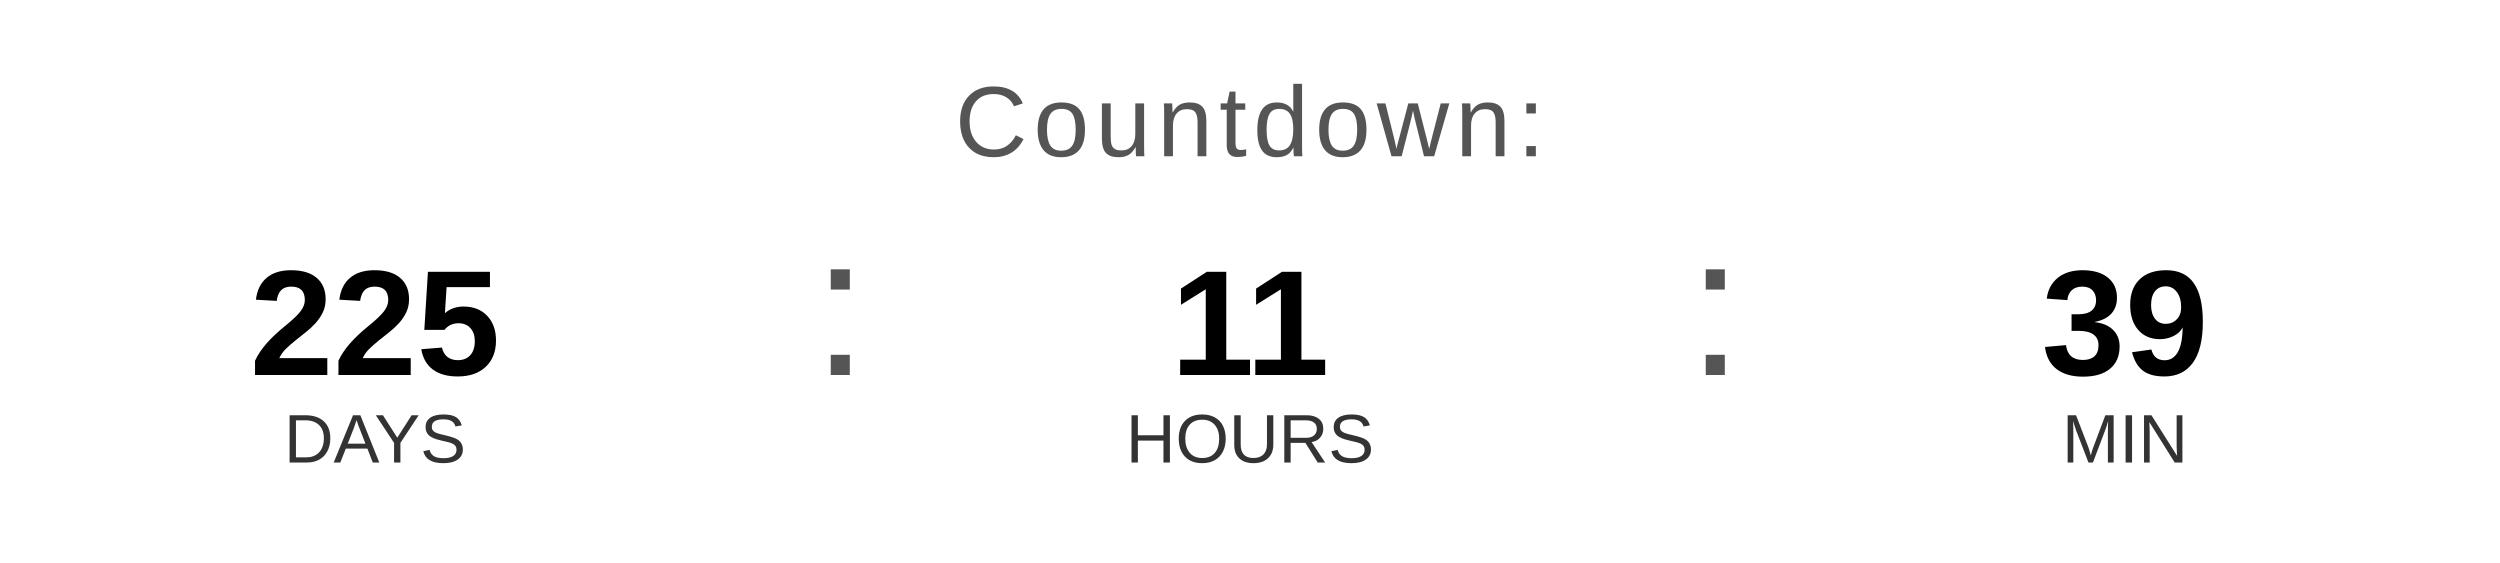
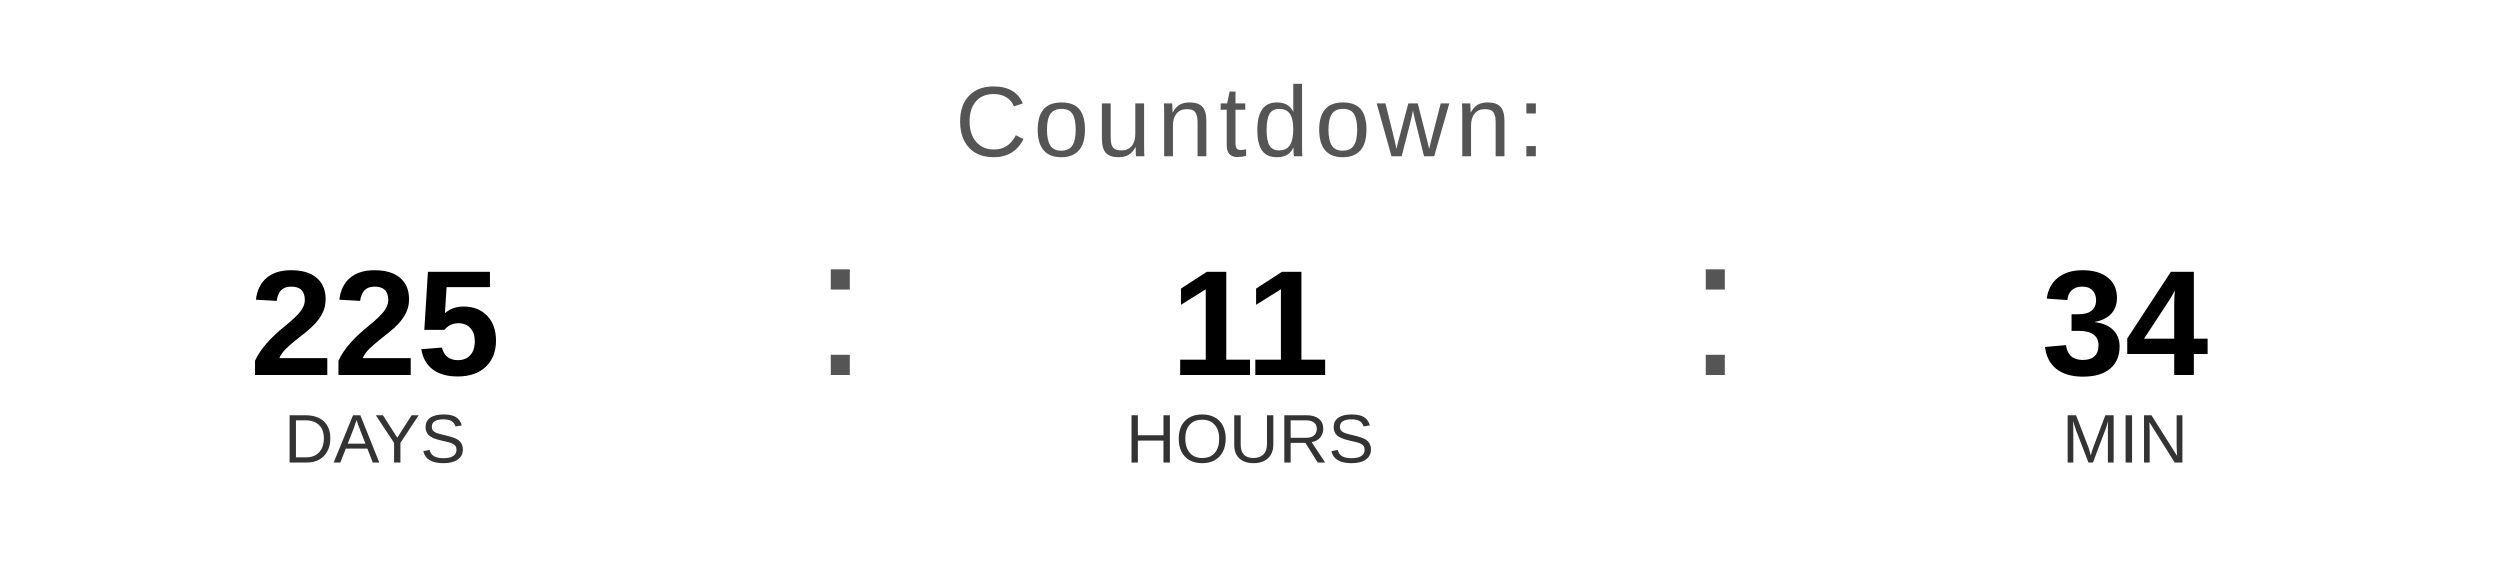
<svg xmlns="http://www.w3.org/2000/svg" width="400" height="90" viewBox="0 0 400 90">
  <text x="200" y="25" font-family="Arial, Helvetica, sans-serif" font-size="16" fill="#555555" text-anchor="middle" letter-spacing="1">
    Countdown:
  </text>
  <text x="60" y="60" font-family="Arial, Helvetica, sans-serif" font-size="24" font-weight="bold" fill="#000000" text-anchor="middle">225</text>
  <text x="60" y="74" font-family="Arial, Helvetica, sans-serif" font-size="11" fill="#333333" text-anchor="middle">DAYS</text>
  <text x="130" y="60" font-family="Arial, sans-serif" font-size="32" fill="#555555">:</text>
  <text x="200" y="60" font-family="Arial, Helvetica, sans-serif" font-size="24" font-weight="bold" fill="#000000" text-anchor="middle">11</text>
  <text x="200" y="74" font-family="Arial, Helvetica, sans-serif" font-size="11" fill="#333333" text-anchor="middle">HOURS</text>
  <text x="270" y="60" font-family="Arial, sans-serif" font-size="32" fill="#555555">:</text>
-   <text x="340" y="60" font-family="Arial, Helvetica, sans-serif" font-size="24" font-weight="bold" fill="#000000" text-anchor="middle">39</text>
+   <text x="340" y="60" font-family="Arial, Helvetica, sans-serif" font-size="24" font-weight="bold" fill="#000000" text-anchor="middle">34</text>
  <text x="340" y="74" font-family="Arial, Helvetica, sans-serif" font-size="11" fill="#333333" text-anchor="middle">MIN</text>
</svg>
